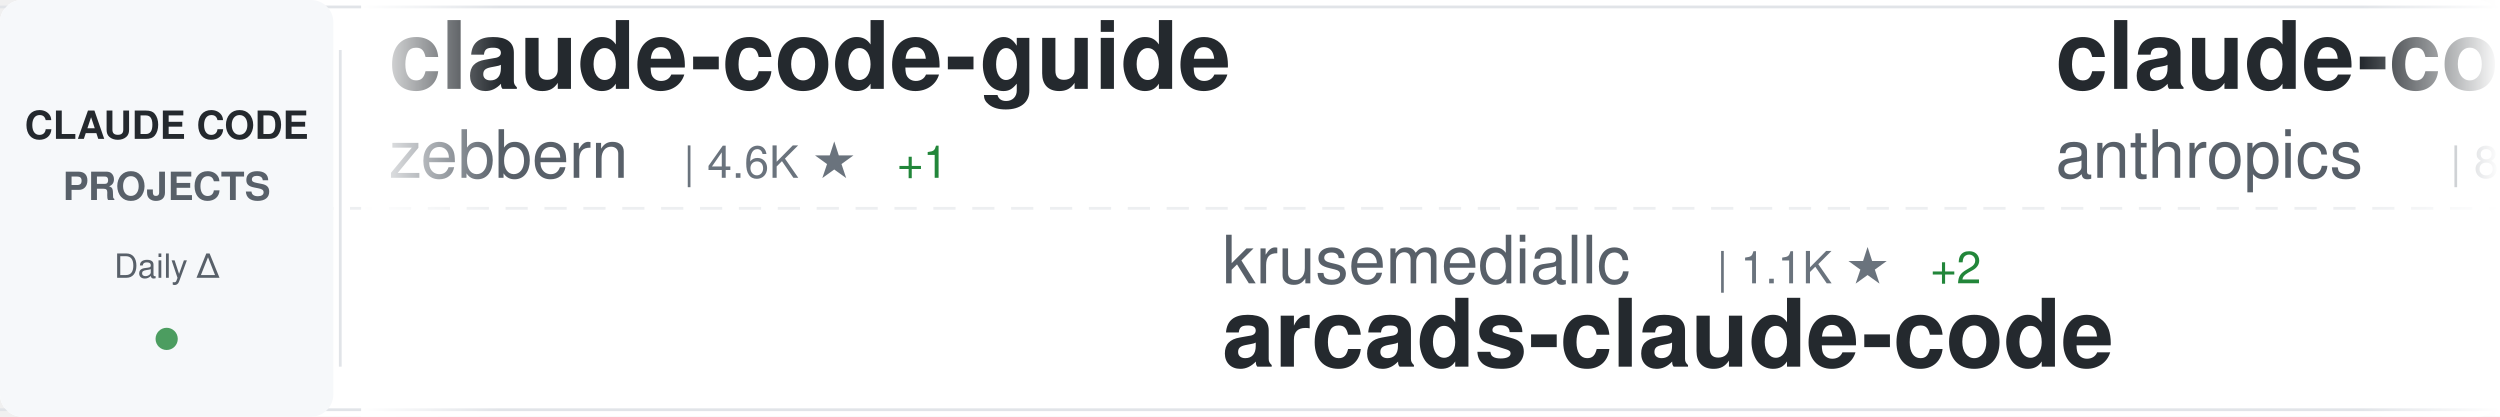
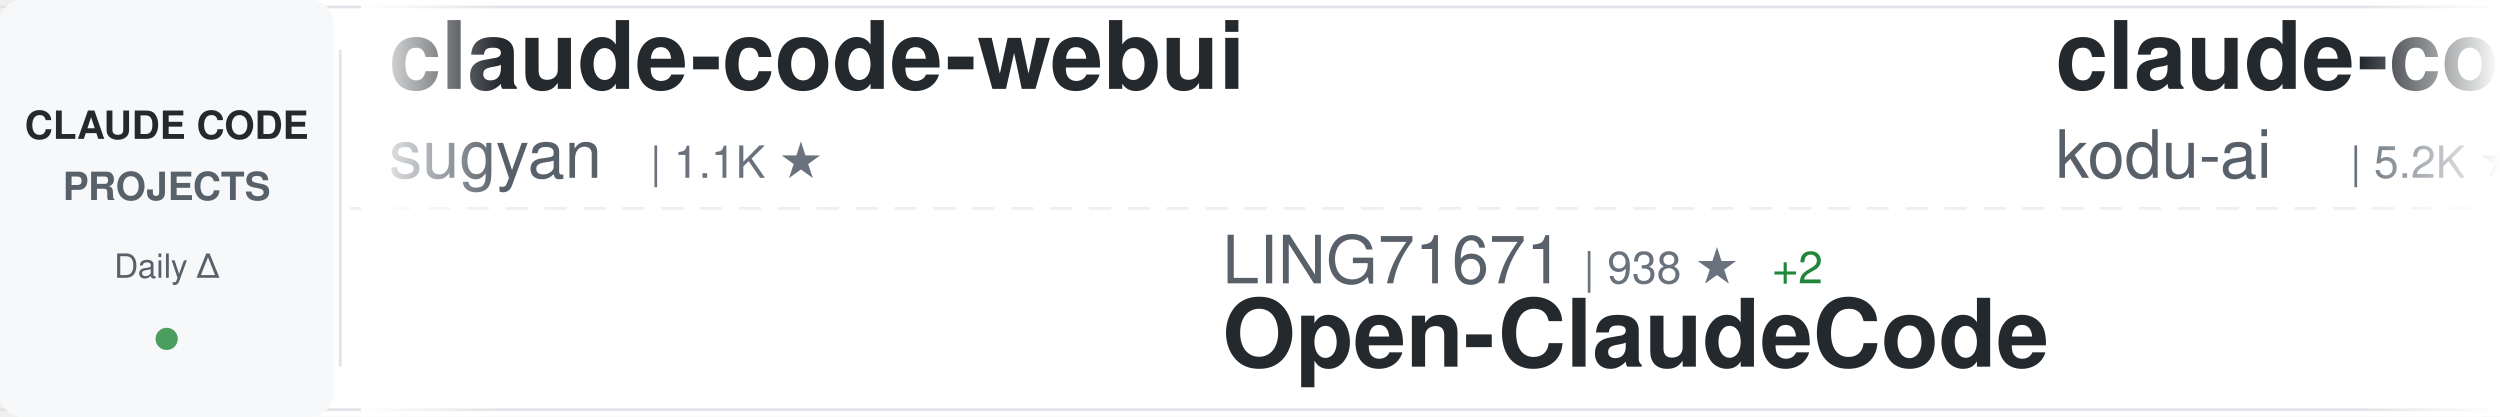
<svg xmlns="http://www.w3.org/2000/svg" width="900" height="150">
  <defs>
    <linearGradient id="awesomeLeftFade" x1="0%" y1="0%" x2="100%" y2="0%">
      <stop offset="0%" style="stop-color:#ffffff;stop-opacity:1" />
      <stop offset="100%" style="stop-color:#ffffff;stop-opacity:0" />
    </linearGradient>
    <linearGradient id="awesomeRightFade" x1="0%" y1="0%" x2="100%" y2="0%">
      <stop offset="0%" style="stop-color:#ffffff;stop-opacity:0" />
      <stop offset="100%" style="stop-color:#ffffff;stop-opacity:1" />
    </linearGradient>
  </defs>
  <rect width="900" height="150" fill="#ffffff" rx="8" />
  <rect x="0" y="2" width="900" height="1" fill="#e1e4e8" />
  <rect x="0" y="147" width="900" height="1" fill="#e1e4e8" />
  <line x1="0" y1="75" x2="900" y2="75" stroke="#e1e4e8" stroke-width="1" stroke-dasharray="8 6" opacity="0.6" />
  <rect x="0" y="0" width="120" height="150" fill="#f6f8fa" rx="8" />
  <text x="60" y="50" font-family="-apple-system, BlinkMacSystemFont, 'Segoe UI', Helvetica, Arial, sans-serif" font-size="14" font-weight="600" fill="#24292e" text-anchor="middle">CLAUDE CODE</text>
  <text x="60" y="72" font-family="-apple-system, BlinkMacSystemFont, 'Segoe UI', Helvetica, Arial, sans-serif" font-size="14" font-weight="600" fill="#586069" text-anchor="middle">PROJECTS</text>
  <text x="60" y="100" font-family="-apple-system, BlinkMacSystemFont, 'Segoe UI', Helvetica, Arial, sans-serif" font-size="12" font-weight="500" fill="#586069" text-anchor="middle">Daily Δ</text>
  <circle cx="60" cy="122" r="4" fill="#22863a" opacity="0.8" />
  <rect x="122" y="18" width="1" height="114" fill="#e1e4e8" />
  <clipPath id="awesomeTickerClip">
    <rect x="130" y="0" width="770" height="150" />
  </clipPath>
  <g clip-path="url(#awesomeTickerClip)">
    <g id="awesomeTickerItems">
      <animateTransform attributeName="transform" attributeType="XML" type="translate" from="0 0" to="-3000 0" dur="54s" repeatCount="indefinite" />
      <g transform="translate(0, 0)">
-         <text x="140" y="32" font-family="-apple-system, BlinkMacSystemFont, 'Segoe UI', Helvetica, Arial, sans-serif" font-size="34" font-weight="600" fill="#24292e">claude-code-guide</text>
-         <text x="140" y="64" font-family="-apple-system, BlinkMacSystemFont, 'Segoe UI', Helvetica, Arial, sans-serif" font-size="24" font-weight="400" fill="#586069">zebbern</text>
-         <text x="246" y="64" font-family="-apple-system, BlinkMacSystemFont, 'Segoe UI', Helvetica, Arial, sans-serif" font-size="16" font-weight="500" fill="#6a737d">| 4.6K ★</text>
-         <text x="323" y="64" font-family="-apple-system, BlinkMacSystemFont, 'Segoe UI', Helvetica, Arial, sans-serif" font-size="16" font-weight="500" fill="#22863a"> +1</text>
+         <text x="140" y="32" font-family="-apple-system, BlinkMacSystemFont, 'Segoe UI', Helvetica, Arial, sans-serif" font-size="34" font-weight="600" fill="#24292e">claude-code-webui</text>
+         <text x="140" y="64" font-family="-apple-system, BlinkMacSystemFont, 'Segoe UI', Helvetica, Arial, sans-serif" font-size="24" font-weight="400" fill="#586069">sugyan</text>
+         <text x="234" y="64" font-family="-apple-system, BlinkMacSystemFont, 'Segoe UI', Helvetica, Arial, sans-serif" font-size="16" font-weight="500" fill="#6a737d">| 1.1K ★</text>
      </g>
      <g transform="translate(300, 0)">
-         <text x="140" y="102" font-family="-apple-system, BlinkMacSystemFont, 'Segoe UI', Helvetica, Arial, sans-serif" font-size="24" font-weight="400" fill="#586069">krusemediallc</text>
-         <text x="318" y="102" font-family="-apple-system, BlinkMacSystemFont, 'Segoe UI', Helvetica, Arial, sans-serif" font-size="16" font-weight="500" fill="#6a737d">| 1.1K ★</text>
-         <text x="395" y="102" font-family="-apple-system, BlinkMacSystemFont, 'Segoe UI', Helvetica, Arial, sans-serif" font-size="16" font-weight="500" fill="#22863a"> +2</text>
-         <text x="140" y="132" font-family="-apple-system, BlinkMacSystemFont, 'Segoe UI', Helvetica, Arial, sans-serif" font-size="34" font-weight="600" fill="#24292e">arcads-claude-code</text>
+         <text x="140" y="102" font-family="-apple-system, BlinkMacSystemFont, 'Segoe UI', Helvetica, Arial, sans-serif" font-size="24" font-weight="400" fill="#586069">LING71671</text>
+         <text x="270" y="102" font-family="-apple-system, BlinkMacSystemFont, 'Segoe UI', Helvetica, Arial, sans-serif" font-size="16" font-weight="500" fill="#6a737d">| 938 ★</text>
+         <text x="338" y="102" font-family="-apple-system, BlinkMacSystemFont, 'Segoe UI', Helvetica, Arial, sans-serif" font-size="16" font-weight="500" fill="#22863a"> +2</text>
+         <text x="140" y="132" font-family="-apple-system, BlinkMacSystemFont, 'Segoe UI', Helvetica, Arial, sans-serif" font-size="34" font-weight="600" fill="#24292e">Open-ClaudeCode</text>
      </g>
      <g transform="translate(600, 0)">
-         <text x="140" y="32" font-family="-apple-system, BlinkMacSystemFont, 'Segoe UI', Helvetica, Arial, sans-serif" font-size="34" font-weight="600" fill="#24292e">claude-code-action</text>
-         <text x="140" y="64" font-family="-apple-system, BlinkMacSystemFont, 'Segoe UI', Helvetica, Arial, sans-serif" font-size="24" font-weight="400" fill="#586069">anthropics</text>
-         <text x="282" y="64" font-family="-apple-system, BlinkMacSystemFont, 'Segoe UI', Helvetica, Arial, sans-serif" font-size="16" font-weight="500" fill="#6a737d">| 8.6K ★</text>
-         <text x="359" y="64" font-family="-apple-system, BlinkMacSystemFont, 'Segoe UI', Helvetica, Arial, sans-serif" font-size="16" font-weight="500" fill="#22863a"> +3</text>
+         <text x="140" y="32" font-family="-apple-system, BlinkMacSystemFont, 'Segoe UI', Helvetica, Arial, sans-serif" font-size="34" font-weight="600" fill="#24292e">claude-coder</text>
+         <text x="140" y="64" font-family="-apple-system, BlinkMacSystemFont, 'Segoe UI', Helvetica, Arial, sans-serif" font-size="24" font-weight="400" fill="#586069">kodu-ai</text>
+         <text x="246" y="64" font-family="-apple-system, BlinkMacSystemFont, 'Segoe UI', Helvetica, Arial, sans-serif" font-size="16" font-weight="500" fill="#6a737d">| 5.2K ★</text>
      </g>
      <g transform="translate(900, 0)">
-         <text x="140" y="102" font-family="-apple-system, BlinkMacSystemFont, 'Segoe UI', Helvetica, Arial, sans-serif" font-size="24" font-weight="400" fill="#586069">chauncygu</text>
-         <text x="270" y="102" font-family="-apple-system, BlinkMacSystemFont, 'Segoe UI', Helvetica, Arial, sans-serif" font-size="16" font-weight="500" fill="#6a737d">| 2.8K ★</text>
-         <text x="140" y="132" font-family="-apple-system, BlinkMacSystemFont, 'Segoe UI', Helvetica, Arial, sans-serif" font-size="34" font-weight="600" fill="#24292e">collection-claude-code-s...</text>
+         <text x="140" y="102" font-family="-apple-system, BlinkMacSystemFont, 'Segoe UI', Helvetica, Arial, sans-serif" font-size="24" font-weight="400" fill="#586069">lintsinghua</text>
+         <text x="294" y="102" font-family="-apple-system, BlinkMacSystemFont, 'Segoe UI', Helvetica, Arial, sans-serif" font-size="16" font-weight="500" fill="#6a737d">| 4.1K ★</text>
+         <text x="371" y="102" font-family="-apple-system, BlinkMacSystemFont, 'Segoe UI', Helvetica, Arial, sans-serif" font-size="16" font-weight="500" fill="#22863a"> +2</text>
+         <text x="140" y="132" font-family="-apple-system, BlinkMacSystemFont, 'Segoe UI', Helvetica, Arial, sans-serif" font-size="34" font-weight="600" fill="#24292e">claude-code-book</text>
      </g>
      <g transform="translate(1200, 0)">
-         <text x="140" y="32" font-family="-apple-system, BlinkMacSystemFont, 'Segoe UI', Helvetica, Arial, sans-serif" font-size="34" font-weight="600" fill="#24292e">Claude-code</text>
-         <text x="140" y="64" font-family="-apple-system, BlinkMacSystemFont, 'Segoe UI', Helvetica, Arial, sans-serif" font-size="24" font-weight="400" fill="#586069">fazxes</text>
-         <text x="234" y="64" font-family="-apple-system, BlinkMacSystemFont, 'Segoe UI', Helvetica, Arial, sans-serif" font-size="16" font-weight="500" fill="#6a737d">| 231 ★</text>
+         <text x="140" y="32" font-family="-apple-system, BlinkMacSystemFont, 'Segoe UI', Helvetica, Arial, sans-serif" font-size="34" font-weight="600" fill="#24292e">claude-code-infrastructu...</text>
+         <text x="140" y="64" font-family="-apple-system, BlinkMacSystemFont, 'Segoe UI', Helvetica, Arial, sans-serif" font-size="24" font-weight="400" fill="#586069">diet103</text>
+         <text x="246" y="64" font-family="-apple-system, BlinkMacSystemFont, 'Segoe UI', Helvetica, Arial, sans-serif" font-size="16" font-weight="500" fill="#6a737d">| 10.0K ★</text>
      </g>
      <g transform="translate(1500, 0)">
-         <text x="140" y="102" font-family="-apple-system, BlinkMacSystemFont, 'Segoe UI', Helvetica, Arial, sans-serif" font-size="24" font-weight="400" fill="#586069">luyao618</text>
-         <text x="258" y="102" font-family="-apple-system, BlinkMacSystemFont, 'Segoe UI', Helvetica, Arial, sans-serif" font-size="16" font-weight="500" fill="#6a737d">| 1.7K ★</text>
-         <text x="140" y="132" font-family="-apple-system, BlinkMacSystemFont, 'Segoe UI', Helvetica, Arial, sans-serif" font-size="34" font-weight="600" fill="#24292e">Claude-Code-Source-Study</text>
+         <text x="140" y="102" font-family="-apple-system, BlinkMacSystemFont, 'Segoe UI', Helvetica, Arial, sans-serif" font-size="24" font-weight="400" fill="#586069">ykdojo</text>
+         <text x="234" y="102" font-family="-apple-system, BlinkMacSystemFont, 'Segoe UI', Helvetica, Arial, sans-serif" font-size="16" font-weight="500" fill="#6a737d">| 9.6K ★</text>
+         <text x="140" y="132" font-family="-apple-system, BlinkMacSystemFont, 'Segoe UI', Helvetica, Arial, sans-serif" font-size="34" font-weight="600" fill="#24292e">claude-code-tips</text>
      </g>
      <g transform="translate(1800, 0)">
-         <text x="140" y="32" font-family="-apple-system, BlinkMacSystemFont, 'Segoe UI', Helvetica, Arial, sans-serif" font-size="34" font-weight="600" fill="#24292e">claude-code</text>
-         <text x="140" y="64" font-family="-apple-system, BlinkMacSystemFont, 'Segoe UI', Helvetica, Arial, sans-serif" font-size="24" font-weight="400" fill="#586069">jarmuine</text>
-         <text x="258" y="64" font-family="-apple-system, BlinkMacSystemFont, 'Segoe UI', Helvetica, Arial, sans-serif" font-size="16" font-weight="500" fill="#6a737d">| 2.3K ★</text>
+         <text x="140" y="32" font-family="-apple-system, BlinkMacSystemFont, 'Segoe UI', Helvetica, Arial, sans-serif" font-size="34" font-weight="600" fill="#24292e">claude-code-source</text>
+         <text x="140" y="64" font-family="-apple-system, BlinkMacSystemFont, 'Segoe UI', Helvetica, Arial, sans-serif" font-size="24" font-weight="400" fill="#586069">hangsman</text>
+         <text x="258" y="64" font-family="-apple-system, BlinkMacSystemFont, 'Segoe UI', Helvetica, Arial, sans-serif" font-size="16" font-weight="500" fill="#6a737d">| 792 ★</text>
      </g>
      <g transform="translate(2100, 0)">
-         <text x="140" y="102" font-family="-apple-system, BlinkMacSystemFont, 'Segoe UI', Helvetica, Arial, sans-serif" font-size="24" font-weight="400" fill="#586069">oboard</text>
-         <text x="234" y="102" font-family="-apple-system, BlinkMacSystemFont, 'Segoe UI', Helvetica, Arial, sans-serif" font-size="16" font-weight="500" fill="#6a737d">| 3.3K ★</text>
-         <text x="140" y="132" font-family="-apple-system, BlinkMacSystemFont, 'Segoe UI', Helvetica, Arial, sans-serif" font-size="34" font-weight="600" fill="#24292e">claude-code-rev</text>
+         <text x="140" y="102" font-family="-apple-system, BlinkMacSystemFont, 'Segoe UI', Helvetica, Arial, sans-serif" font-size="24" font-weight="400" fill="#586069">feiskyer</text>
+         <text x="258" y="102" font-family="-apple-system, BlinkMacSystemFont, 'Segoe UI', Helvetica, Arial, sans-serif" font-size="16" font-weight="500" fill="#6a737d">| 1.6K ★</text>
+         <text x="140" y="132" font-family="-apple-system, BlinkMacSystemFont, 'Segoe UI', Helvetica, Arial, sans-serif" font-size="34" font-weight="600" fill="#24292e">claude-code-settings</text>
      </g>
      <g transform="translate(2400, 0)">
-         <text x="140" y="32" font-family="-apple-system, BlinkMacSystemFont, 'Segoe UI', Helvetica, Arial, sans-serif" font-size="34" font-weight="600" fill="#24292e">claude-code-ultimate-gui...</text>
-         <text x="140" y="64" font-family="-apple-system, BlinkMacSystemFont, 'Segoe UI', Helvetica, Arial, sans-serif" font-size="24" font-weight="400" fill="#586069">FlorianBruniaux</text>
-         <text x="342" y="64" font-family="-apple-system, BlinkMacSystemFont, 'Segoe UI', Helvetica, Arial, sans-serif" font-size="16" font-weight="500" fill="#6a737d">| 5.7K ★</text>
-         <text x="419" y="64" font-family="-apple-system, BlinkMacSystemFont, 'Segoe UI', Helvetica, Arial, sans-serif" font-size="16" font-weight="500" fill="#22863a"> +1</text>
+         <text x="140" y="32" font-family="-apple-system, BlinkMacSystemFont, 'Segoe UI', Helvetica, Arial, sans-serif" font-size="34" font-weight="600" fill="#24292e">Dive-into-Claude-Code</text>
+         <text x="140" y="64" font-family="-apple-system, BlinkMacSystemFont, 'Segoe UI', Helvetica, Arial, sans-serif" font-size="24" font-weight="400" fill="#586069">VILA-Lab</text>
+         <text x="258" y="64" font-family="-apple-system, BlinkMacSystemFont, 'Segoe UI', Helvetica, Arial, sans-serif" font-size="16" font-weight="500" fill="#6a737d">| 2.0K ★</text>
      </g>
      <g transform="translate(2700, 0)">
-         <text x="140" y="102" font-family="-apple-system, BlinkMacSystemFont, 'Segoe UI', Helvetica, Arial, sans-serif" font-size="24" font-weight="400" fill="#586069">Piebald-AI</text>
-         <text x="282" y="102" font-family="-apple-system, BlinkMacSystemFont, 'Segoe UI', Helvetica, Arial, sans-serif" font-size="16" font-weight="500" fill="#6a737d">| 12.2K ★</text>
-         <text x="140" y="132" font-family="-apple-system, BlinkMacSystemFont, 'Segoe UI', Helvetica, Arial, sans-serif" font-size="34" font-weight="600" fill="#24292e">claude-code-system-promp...</text>
+         <text x="140" y="102" font-family="-apple-system, BlinkMacSystemFont, 'Segoe UI', Helvetica, Arial, sans-serif" font-size="24" font-weight="400" fill="#586069">digitalsamba</text>
+         <text x="306" y="102" font-family="-apple-system, BlinkMacSystemFont, 'Segoe UI', Helvetica, Arial, sans-serif" font-size="16" font-weight="500" fill="#6a737d">| 1.9K ★</text>
+         <text x="383" y="102" font-family="-apple-system, BlinkMacSystemFont, 'Segoe UI', Helvetica, Arial, sans-serif" font-size="16" font-weight="500" fill="#22863a"> +1</text>
+         <text x="140" y="132" font-family="-apple-system, BlinkMacSystemFont, 'Segoe UI', Helvetica, Arial, sans-serif" font-size="34" font-weight="600" fill="#24292e">claude-code-video-toolki...</text>
      </g>
      <g transform="translate(3000, 0)">
-         <text x="140" y="32" font-family="-apple-system, BlinkMacSystemFont, 'Segoe UI', Helvetica, Arial, sans-serif" font-size="34" font-weight="600" fill="#24292e">claude-code-guide</text>
-         <text x="140" y="64" font-family="-apple-system, BlinkMacSystemFont, 'Segoe UI', Helvetica, Arial, sans-serif" font-size="24" font-weight="400" fill="#586069">zebbern</text>
-         <text x="246" y="64" font-family="-apple-system, BlinkMacSystemFont, 'Segoe UI', Helvetica, Arial, sans-serif" font-size="16" font-weight="500" fill="#6a737d">| 4.6K ★</text>
-         <text x="323" y="64" font-family="-apple-system, BlinkMacSystemFont, 'Segoe UI', Helvetica, Arial, sans-serif" font-size="16" font-weight="500" fill="#22863a"> +1</text>
+         <text x="140" y="32" font-family="-apple-system, BlinkMacSystemFont, 'Segoe UI', Helvetica, Arial, sans-serif" font-size="34" font-weight="600" fill="#24292e">claude-code-webui</text>
+         <text x="140" y="64" font-family="-apple-system, BlinkMacSystemFont, 'Segoe UI', Helvetica, Arial, sans-serif" font-size="24" font-weight="400" fill="#586069">sugyan</text>
+         <text x="234" y="64" font-family="-apple-system, BlinkMacSystemFont, 'Segoe UI', Helvetica, Arial, sans-serif" font-size="16" font-weight="500" fill="#6a737d">| 1.1K ★</text>
      </g>
      <g transform="translate(3300, 0)">
-         <text x="140" y="102" font-family="-apple-system, BlinkMacSystemFont, 'Segoe UI', Helvetica, Arial, sans-serif" font-size="24" font-weight="400" fill="#586069">krusemediallc</text>
-         <text x="318" y="102" font-family="-apple-system, BlinkMacSystemFont, 'Segoe UI', Helvetica, Arial, sans-serif" font-size="16" font-weight="500" fill="#6a737d">| 1.1K ★</text>
-         <text x="395" y="102" font-family="-apple-system, BlinkMacSystemFont, 'Segoe UI', Helvetica, Arial, sans-serif" font-size="16" font-weight="500" fill="#22863a"> +2</text>
-         <text x="140" y="132" font-family="-apple-system, BlinkMacSystemFont, 'Segoe UI', Helvetica, Arial, sans-serif" font-size="34" font-weight="600" fill="#24292e">arcads-claude-code</text>
+         <text x="140" y="102" font-family="-apple-system, BlinkMacSystemFont, 'Segoe UI', Helvetica, Arial, sans-serif" font-size="24" font-weight="400" fill="#586069">LING71671</text>
+         <text x="270" y="102" font-family="-apple-system, BlinkMacSystemFont, 'Segoe UI', Helvetica, Arial, sans-serif" font-size="16" font-weight="500" fill="#6a737d">| 938 ★</text>
+         <text x="338" y="102" font-family="-apple-system, BlinkMacSystemFont, 'Segoe UI', Helvetica, Arial, sans-serif" font-size="16" font-weight="500" fill="#22863a"> +2</text>
+         <text x="140" y="132" font-family="-apple-system, BlinkMacSystemFont, 'Segoe UI', Helvetica, Arial, sans-serif" font-size="34" font-weight="600" fill="#24292e">Open-ClaudeCode</text>
      </g>
      <g transform="translate(3600, 0)">
-         <text x="140" y="32" font-family="-apple-system, BlinkMacSystemFont, 'Segoe UI', Helvetica, Arial, sans-serif" font-size="34" font-weight="600" fill="#24292e">claude-code-action</text>
-         <text x="140" y="64" font-family="-apple-system, BlinkMacSystemFont, 'Segoe UI', Helvetica, Arial, sans-serif" font-size="24" font-weight="400" fill="#586069">anthropics</text>
-         <text x="282" y="64" font-family="-apple-system, BlinkMacSystemFont, 'Segoe UI', Helvetica, Arial, sans-serif" font-size="16" font-weight="500" fill="#6a737d">| 8.6K ★</text>
-         <text x="359" y="64" font-family="-apple-system, BlinkMacSystemFont, 'Segoe UI', Helvetica, Arial, sans-serif" font-size="16" font-weight="500" fill="#22863a"> +3</text>
+         <text x="140" y="32" font-family="-apple-system, BlinkMacSystemFont, 'Segoe UI', Helvetica, Arial, sans-serif" font-size="34" font-weight="600" fill="#24292e">claude-coder</text>
+         <text x="140" y="64" font-family="-apple-system, BlinkMacSystemFont, 'Segoe UI', Helvetica, Arial, sans-serif" font-size="24" font-weight="400" fill="#586069">kodu-ai</text>
+         <text x="246" y="64" font-family="-apple-system, BlinkMacSystemFont, 'Segoe UI', Helvetica, Arial, sans-serif" font-size="16" font-weight="500" fill="#6a737d">| 5.2K ★</text>
      </g>
      <g transform="translate(3900, 0)">
-         <text x="140" y="102" font-family="-apple-system, BlinkMacSystemFont, 'Segoe UI', Helvetica, Arial, sans-serif" font-size="24" font-weight="400" fill="#586069">chauncygu</text>
-         <text x="270" y="102" font-family="-apple-system, BlinkMacSystemFont, 'Segoe UI', Helvetica, Arial, sans-serif" font-size="16" font-weight="500" fill="#6a737d">| 2.8K ★</text>
-         <text x="140" y="132" font-family="-apple-system, BlinkMacSystemFont, 'Segoe UI', Helvetica, Arial, sans-serif" font-size="34" font-weight="600" fill="#24292e">collection-claude-code-s...</text>
+         <text x="140" y="102" font-family="-apple-system, BlinkMacSystemFont, 'Segoe UI', Helvetica, Arial, sans-serif" font-size="24" font-weight="400" fill="#586069">lintsinghua</text>
+         <text x="294" y="102" font-family="-apple-system, BlinkMacSystemFont, 'Segoe UI', Helvetica, Arial, sans-serif" font-size="16" font-weight="500" fill="#6a737d">| 4.1K ★</text>
+         <text x="371" y="102" font-family="-apple-system, BlinkMacSystemFont, 'Segoe UI', Helvetica, Arial, sans-serif" font-size="16" font-weight="500" fill="#22863a"> +2</text>
+         <text x="140" y="132" font-family="-apple-system, BlinkMacSystemFont, 'Segoe UI', Helvetica, Arial, sans-serif" font-size="34" font-weight="600" fill="#24292e">claude-code-book</text>
      </g>
    </g>
  </g>
  <rect x="130" y="0" width="50" height="150" fill="url(#awesomeLeftFade)" />
  <rect x="850" y="0" width="50" height="150" fill="url(#awesomeRightFade)" />
</svg>
